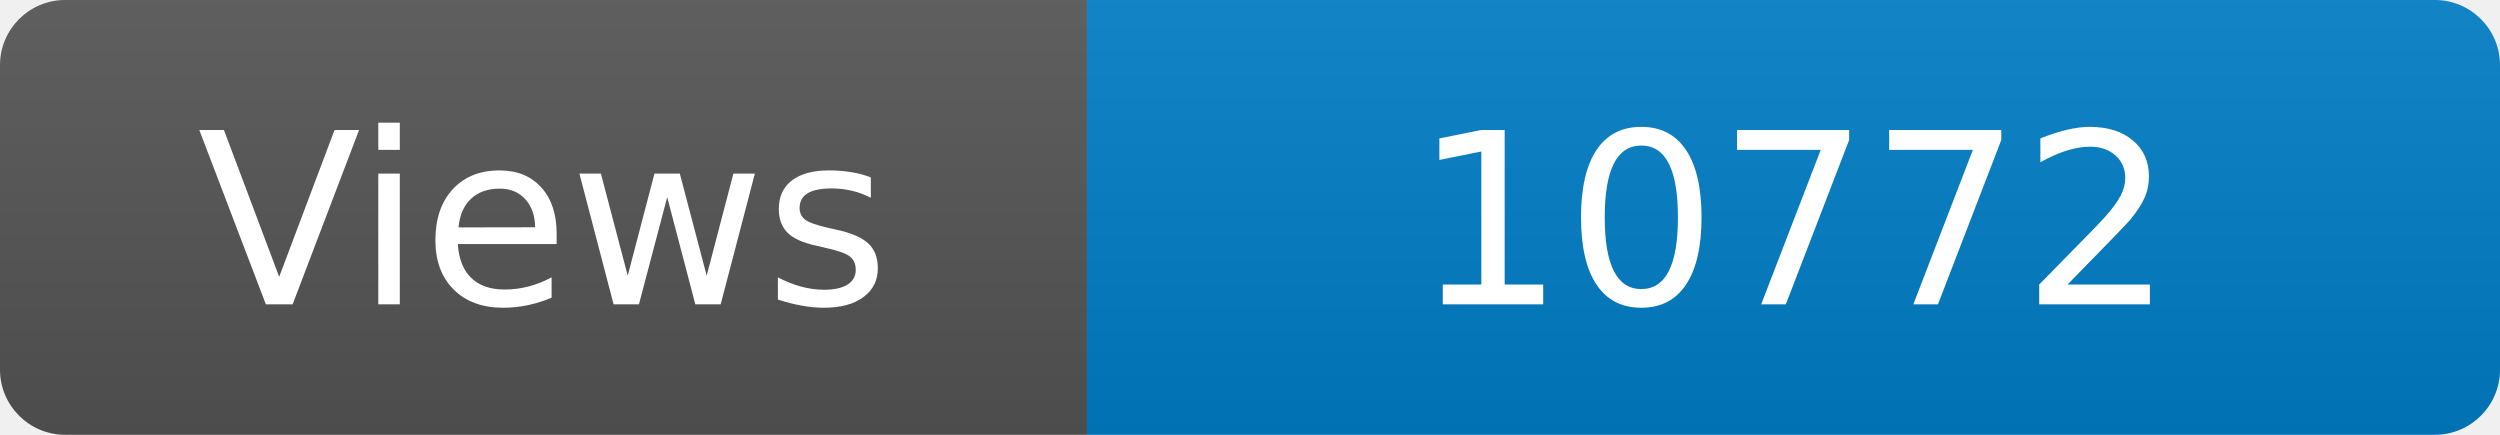
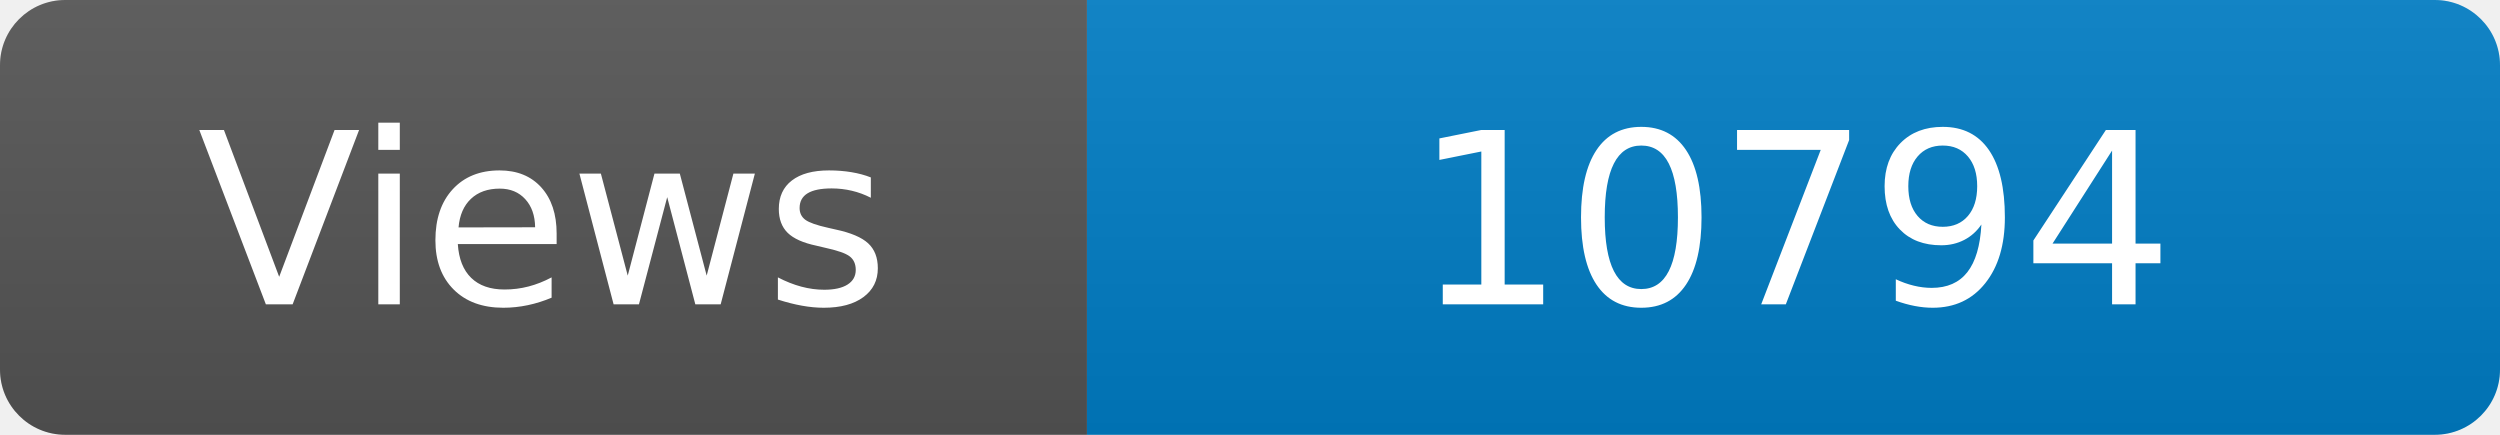
<svg xmlns="http://www.w3.org/2000/svg" width="115" height="20" role="img" aria-label="Maintained?: yes">
  <linearGradient id="s" x2="0" y2="100%">
    <stop offset="0" stop-color="#bbb" stop-opacity=".1" />
    <stop offset="1" stop-opacity=".1" />
  </linearGradient>
  <clipPath id="r">
    <rect width="115" height="20" rx="3" fill="#fff" />
  </clipPath>
  <g clip-path="url(#r)">
    <rect width="50" height="20" fill="#555" />
    <rect x="50" width="160" height="20" fill="#007ec6" />
    <rect width="115" height="20" fill="url(#s)" />
  </g>
  <g fill="#fff" text-anchor="middle" font-family="Verdana,Geneva,DejaVu Sans,sans-serif" font-size="110">
    <text x="250" y="140" transform="scale(.1)" fill="#fff">Views</text>
-     <text x="825" y="140" transform="scale(.1)" fill="#fff">10772</text>
+     <text x="825" y="140" transform="scale(.1)" fill="#fff">10794</text>
  </g>
</svg>
